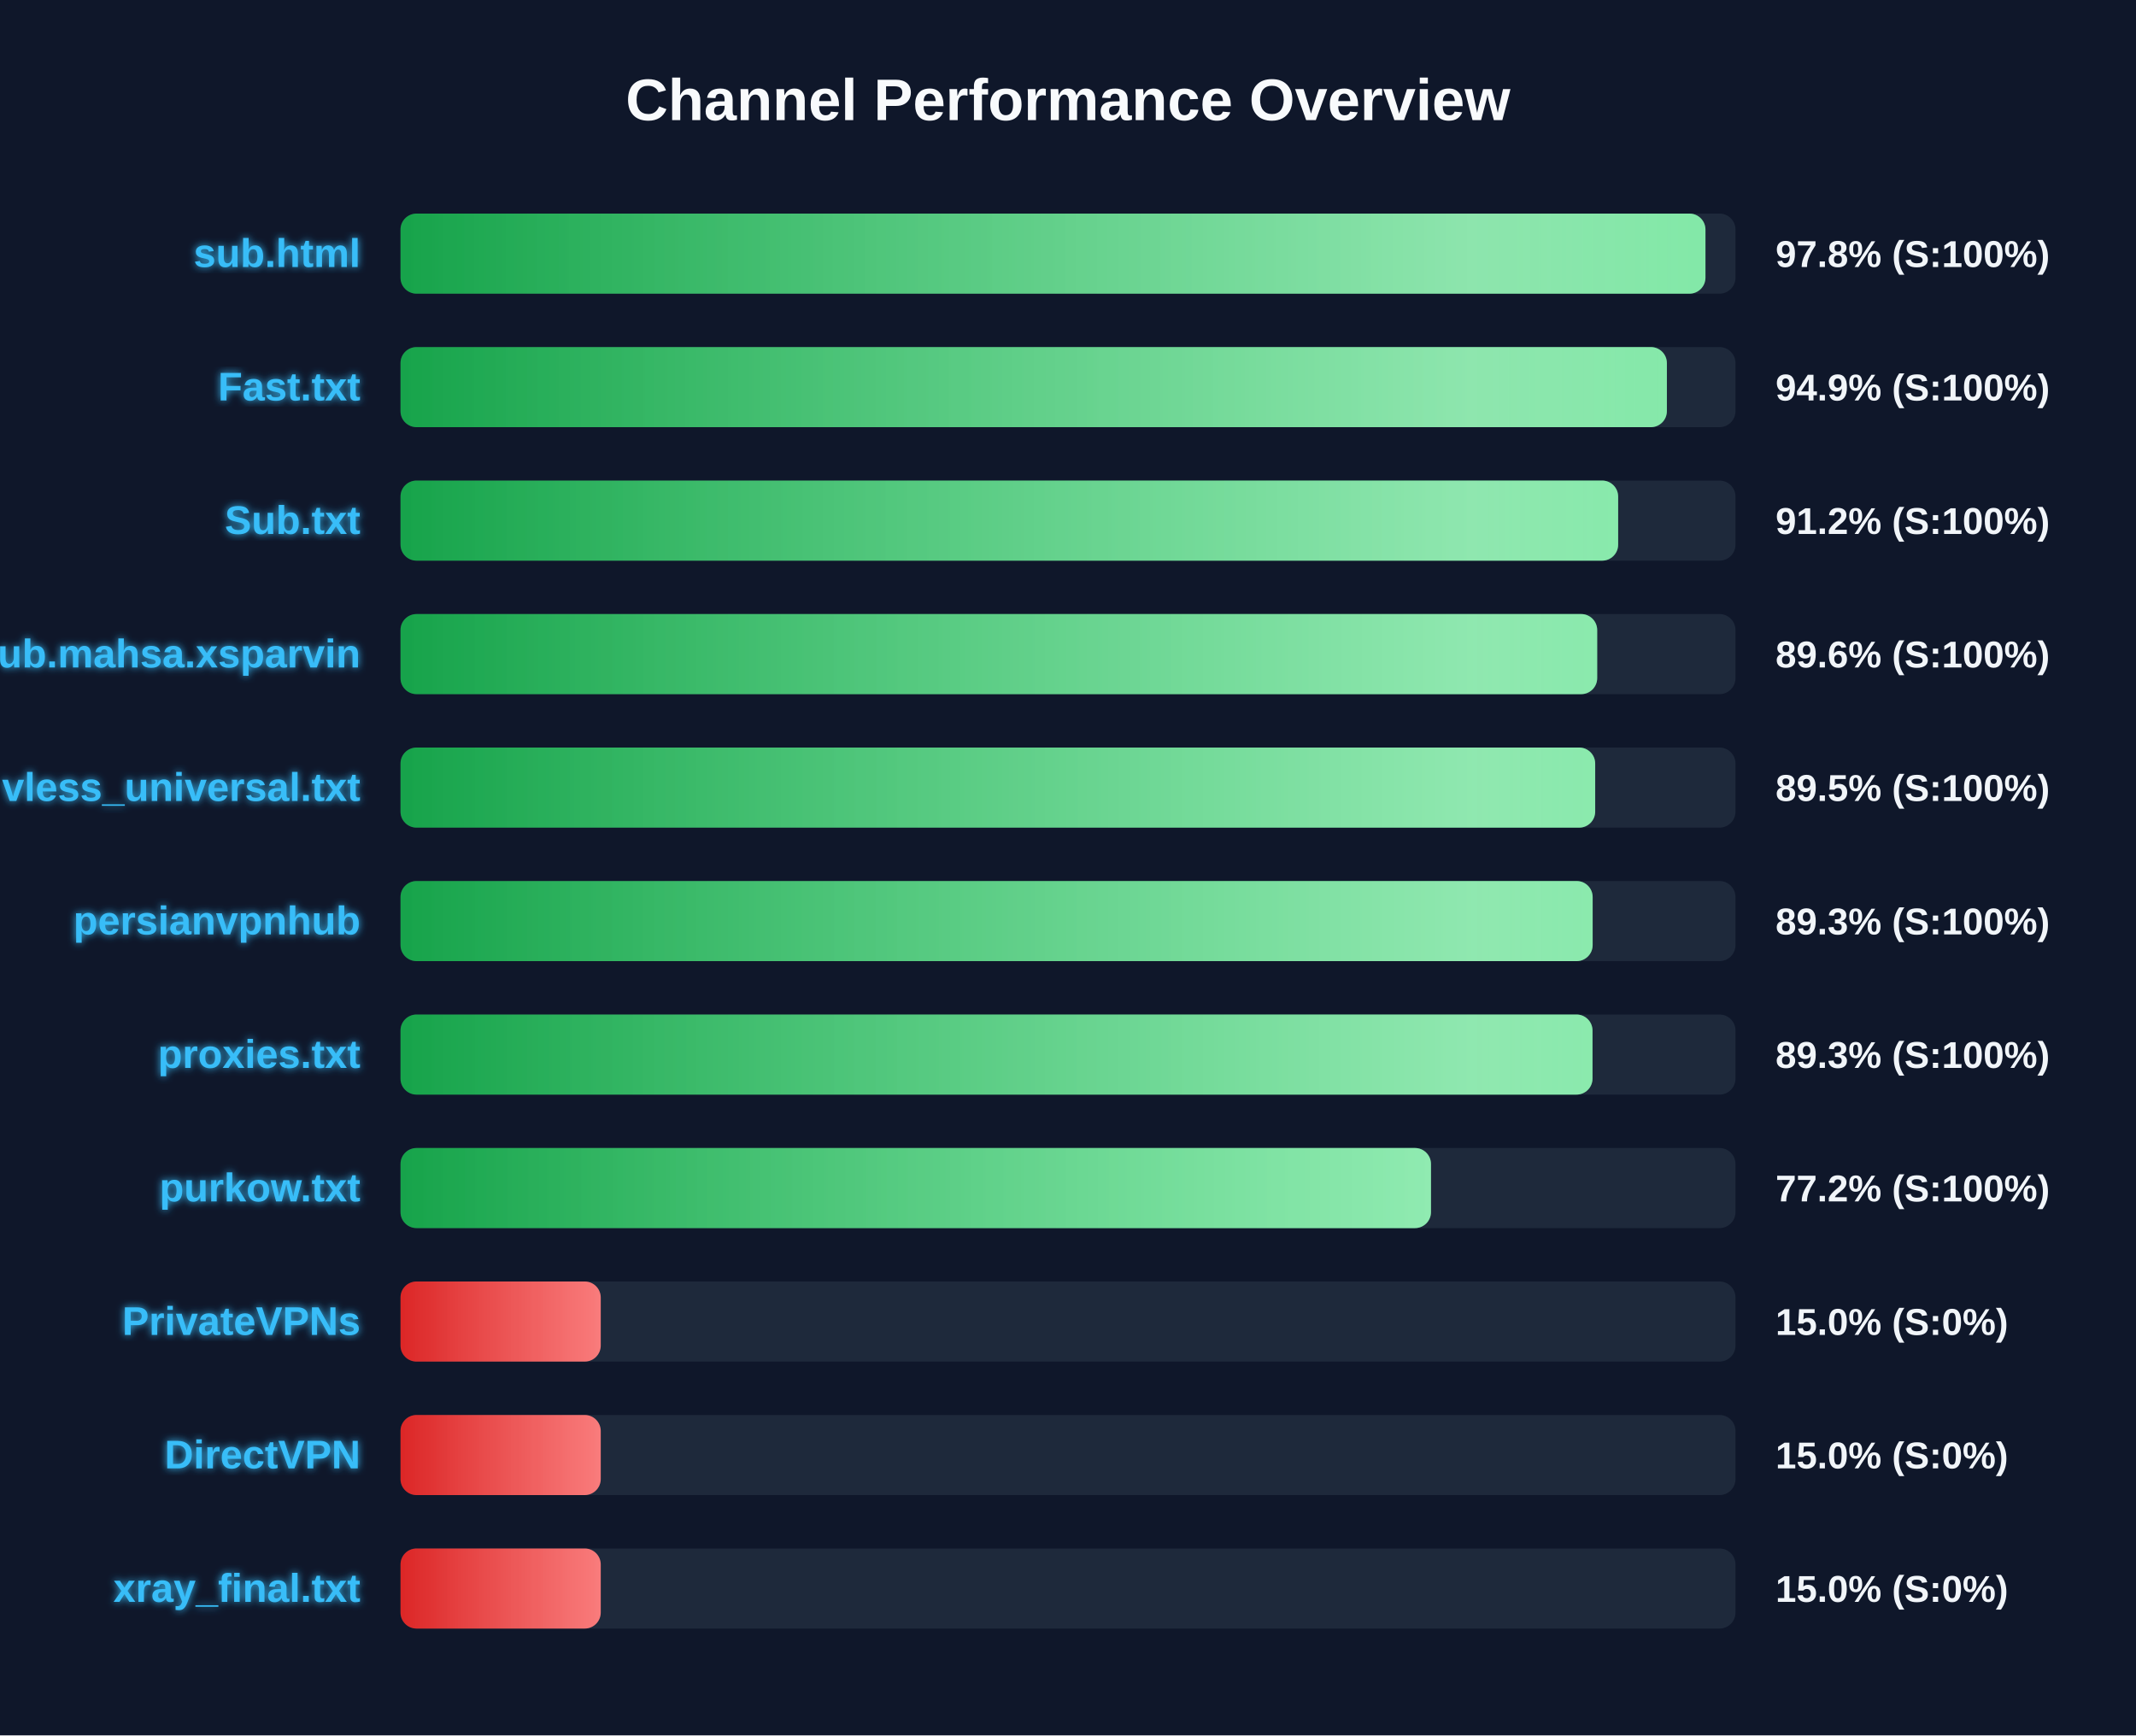
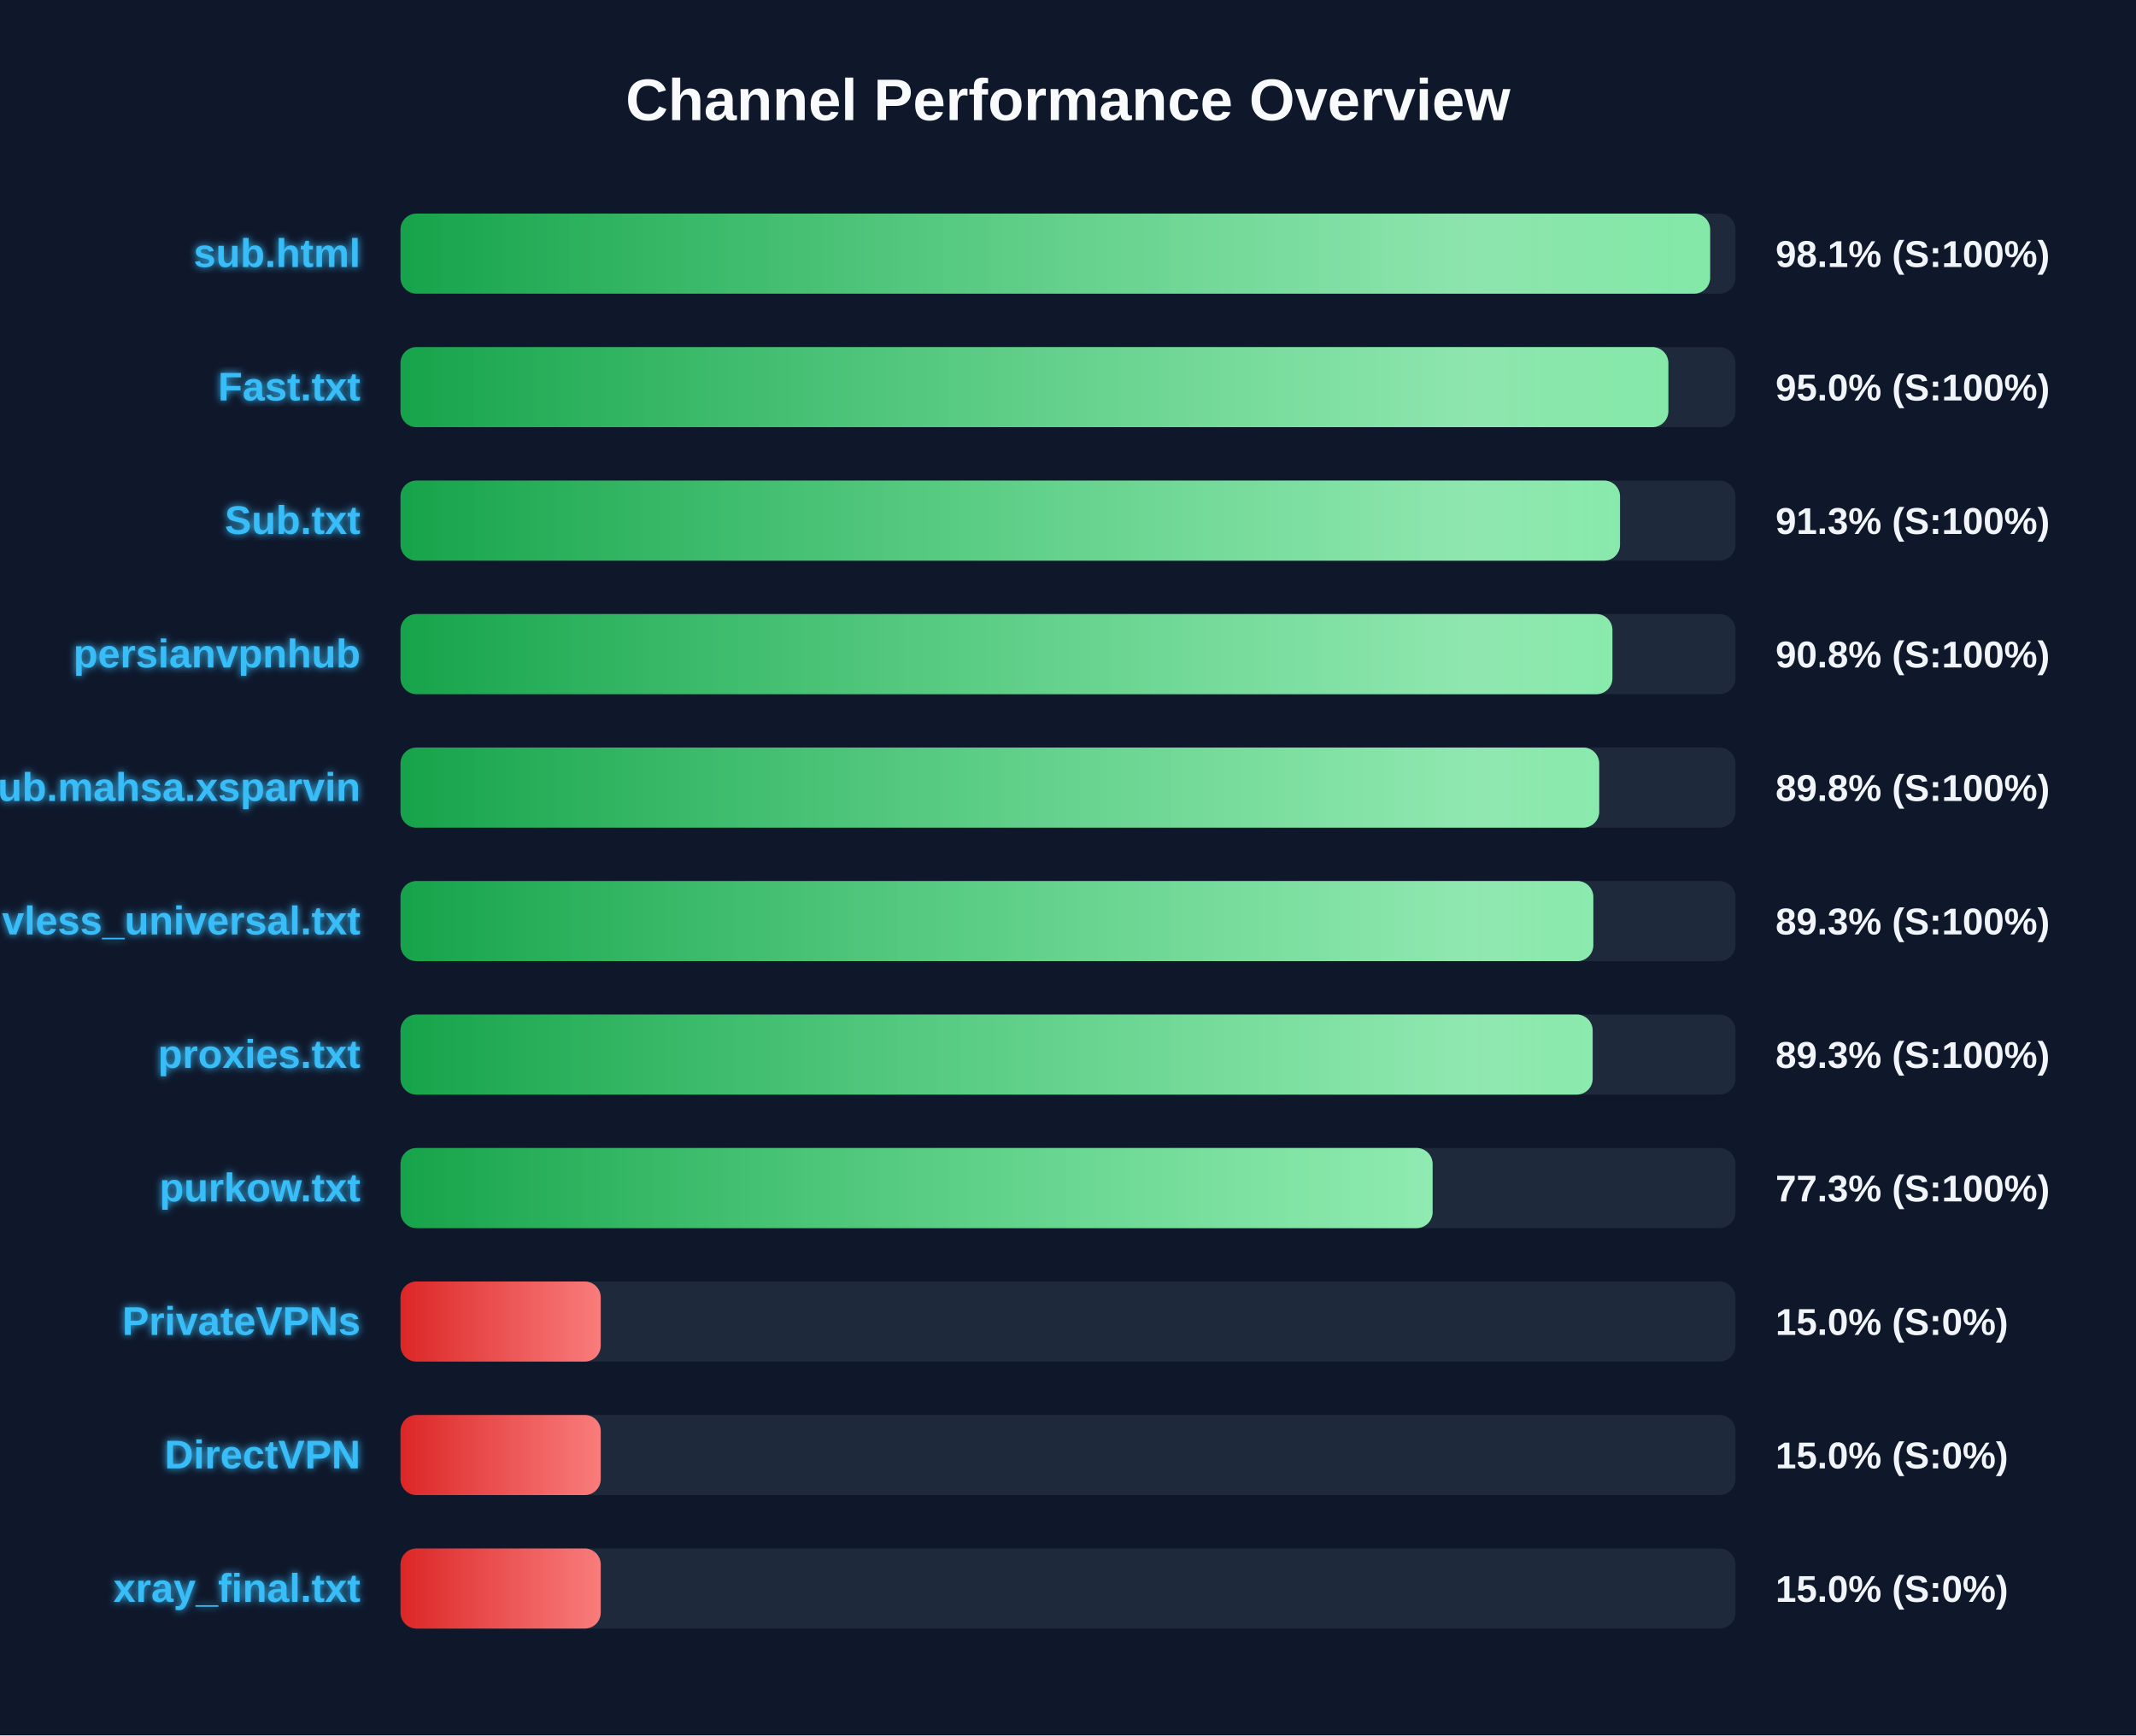
<svg xmlns="http://www.w3.org/2000/svg" width="800" height="650" version="1.1">
  <defs>
    <linearGradient id="grad-green" x1="0%" y1="0%" x2="100%" y2="0%">
      <stop offset="0%" stop-color="#16a34a" />
      <stop offset="100%" stop-color="#4ade80" />
    </linearGradient>
    <linearGradient id="grad-yellow" x1="0%" y1="0%" x2="100%" y2="0%">
      <stop offset="0%" stop-color="#ca8a04" />
      <stop offset="100%" stop-color="#fde047" />
    </linearGradient>
    <linearGradient id="grad-red" x1="0%" y1="0%" x2="100%" y2="0%">
      <stop offset="0%" stop-color="#dc2626" />
      <stop offset="100%" stop-color="#f87171" />
    </linearGradient>
    <linearGradient id="shimmer" x1="0%" y1="0%" x2="100%" y2="0%">
      <stop offset="0%" stop-color="rgba(255,255,255,0)" />
      <stop offset="50%" stop-color="rgba(255,255,255,0.4)" />
      <stop offset="100%" stop-color="rgba(255,255,255,0)" />
    </linearGradient>
    <filter id="glow" x="-20%" y="-20%" width="140%" height="140%">
      <feGaussianBlur stdDeviation="1.5" result="blur" />
      <feComposite in="SourceGraphic" in2="blur" operator="over" />
    </filter>
  </defs>
  <style>
        .bg-rect { fill: #0f172a; }
        .title { font: bold 22px 'Segoe UI', Arial, sans-serif; fill: #f8fafc; }
        .row { font: bold 15px 'Segoe UI', Arial, sans-serif; fill: #38bdf8; filter: url(#glow); }
        .score { font: bold 14px 'Segoe UI', Arial, sans-serif; fill: #f1f5f9; }
        @keyframes shimmer-anim {
            0% { transform: translateX(-100%); }
            100% { transform: translateX(200%); }
        }
        .shimmer-rect {
            animation: shimmer-anim 2.5s infinite linear;
        }
    </style>
  <rect width="100%" height="100%" class="bg-rect" />
  <text x="400" y="45" text-anchor="middle" class="title">Channel Performance Overview</text>
  <rect x="150" y="80" width="500" height="30" fill="#1e293b" rx="6" />
  <clipPath id="clip-0">
-     <rect x="150" y="80" width="488.75" height="30" rx="6" />
+     <rect x="150" y="80" width="490.5" height="30" rx="6" />
  </clipPath>
-   <rect x="150" y="80" width="488.75" height="30" fill="url(#grad-green)" rx="6" />
+   <rect x="150" y="80" width="490.5" height="30" fill="url(#grad-green)" rx="6" />
  <g clip-path="url(#clip-0)">
    <rect x="150" y="80" width="100%" height="30" fill="url(#shimmer)" class="shimmer-rect" />
  </g>
  <text x="135" y="100" text-anchor="end" class="row">sub.html</text>
-   <text x="665" y="100" text-anchor="start" class="score">97.8% (S:100%)</text>
+   <text x="665" y="100" text-anchor="start" class="score">98.1% (S:100%)</text>
  <rect x="150" y="130" width="500" height="30" fill="#1e293b" rx="6" />
  <clipPath id="clip-1">
-     <rect x="150" y="130" width="474.3" height="30" rx="6" />
+     <rect x="150" y="130" width="474.85" height="30" rx="6" />
  </clipPath>
-   <rect x="150" y="130" width="474.3" height="30" fill="url(#grad-green)" rx="6" />
+   <rect x="150" y="130" width="474.85" height="30" fill="url(#grad-green)" rx="6" />
  <g clip-path="url(#clip-1)">
    <rect x="150" y="130" width="100%" height="30" fill="url(#shimmer)" class="shimmer-rect" />
  </g>
  <text x="135" y="150" text-anchor="end" class="row">Fast.txt</text>
-   <text x="665" y="150" text-anchor="start" class="score">94.9% (S:100%)</text>
+   <text x="665" y="150" text-anchor="start" class="score">95.0% (S:100%)</text>
  <rect x="150" y="180" width="500" height="30" fill="#1e293b" rx="6" />
  <clipPath id="clip-2">
-     <rect x="150" y="180" width="456.05" height="30" rx="6" />
+     <rect x="150" y="180" width="456.75" height="30" rx="6" />
  </clipPath>
-   <rect x="150" y="180" width="456.05" height="30" fill="url(#grad-green)" rx="6" />
+   <rect x="150" y="180" width="456.75" height="30" fill="url(#grad-green)" rx="6" />
  <g clip-path="url(#clip-2)">
    <rect x="150" y="180" width="100%" height="30" fill="url(#shimmer)" class="shimmer-rect" />
  </g>
  <text x="135" y="200" text-anchor="end" class="row">Sub.txt</text>
-   <text x="665" y="200" text-anchor="start" class="score">91.2% (S:100%)</text>
+   <text x="665" y="200" text-anchor="start" class="score">91.3% (S:100%)</text>
  <rect x="150" y="230" width="500" height="30" fill="#1e293b" rx="6" />
  <clipPath id="clip-3">
-     <rect x="150" y="230" width="448.2" height="30" rx="6" />
+     <rect x="150" y="230" width="453.9" height="30" rx="6" />
  </clipPath>
-   <rect x="150" y="230" width="448.2" height="30" fill="url(#grad-green)" rx="6" />
+   <rect x="150" y="230" width="453.9" height="30" fill="url(#grad-green)" rx="6" />
  <g clip-path="url(#clip-3)">
    <rect x="150" y="230" width="100%" height="30" fill="url(#shimmer)" class="shimmer-rect" />
  </g>
-   <text x="135" y="250" text-anchor="end" class="row">Sub.mahsa.xsparvin</text>
-   <text x="665" y="250" text-anchor="start" class="score">89.6% (S:100%)</text>
+   <text x="135" y="250" text-anchor="end" class="row">persianvpnhub</text>
+   <text x="665" y="250" text-anchor="start" class="score">90.8% (S:100%)</text>
  <rect x="150" y="280" width="500" height="30" fill="#1e293b" rx="6" />
  <clipPath id="clip-4">
-     <rect x="150" y="280" width="447.45" height="30" rx="6" />
+     <rect x="150" y="280" width="448.95" height="30" rx="6" />
  </clipPath>
-   <rect x="150" y="280" width="447.45" height="30" fill="url(#grad-green)" rx="6" />
+   <rect x="150" y="280" width="448.95" height="30" fill="url(#grad-green)" rx="6" />
  <g clip-path="url(#clip-4)">
    <rect x="150" y="280" width="100%" height="30" fill="url(#shimmer)" class="shimmer-rect" />
  </g>
-   <text x="135" y="300" text-anchor="end" class="row">vless_universal.txt</text>
-   <text x="665" y="300" text-anchor="start" class="score">89.5% (S:100%)</text>
+   <text x="135" y="300" text-anchor="end" class="row">Sub.mahsa.xsparvin</text>
+   <text x="665" y="300" text-anchor="start" class="score">89.8% (S:100%)</text>
  <rect x="150" y="330" width="500" height="30" fill="#1e293b" rx="6" />
  <clipPath id="clip-5">
-     <rect x="150" y="330" width="446.5" height="30" rx="6" />
+     <rect x="150" y="330" width="446.75" height="30" rx="6" />
  </clipPath>
-   <rect x="150" y="330" width="446.5" height="30" fill="url(#grad-green)" rx="6" />
+   <rect x="150" y="330" width="446.75" height="30" fill="url(#grad-green)" rx="6" />
  <g clip-path="url(#clip-5)">
    <rect x="150" y="330" width="100%" height="30" fill="url(#shimmer)" class="shimmer-rect" />
  </g>
-   <text x="135" y="350" text-anchor="end" class="row">persianvpnhub</text>
+   <text x="135" y="350" text-anchor="end" class="row">vless_universal.txt</text>
  <text x="665" y="350" text-anchor="start" class="score">89.3% (S:100%)</text>
  <rect x="150" y="380" width="500" height="30" fill="#1e293b" rx="6" />
  <clipPath id="clip-6">
-     <rect x="150" y="380" width="446.45" height="30" rx="6" />
+     <rect x="150" y="380" width="446.5" height="30" rx="6" />
  </clipPath>
-   <rect x="150" y="380" width="446.45" height="30" fill="url(#grad-green)" rx="6" />
+   <rect x="150" y="380" width="446.5" height="30" fill="url(#grad-green)" rx="6" />
  <g clip-path="url(#clip-6)">
    <rect x="150" y="380" width="100%" height="30" fill="url(#shimmer)" class="shimmer-rect" />
  </g>
  <text x="135" y="400" text-anchor="end" class="row">proxies.txt</text>
  <text x="665" y="400" text-anchor="start" class="score">89.3% (S:100%)</text>
  <rect x="150" y="430" width="500" height="30" fill="#1e293b" rx="6" />
  <clipPath id="clip-7">
-     <rect x="150" y="430" width="385.95" height="30" rx="6" />
+     <rect x="150" y="430" width="386.55" height="30" rx="6" />
  </clipPath>
-   <rect x="150" y="430" width="385.95" height="30" fill="url(#grad-green)" rx="6" />
+   <rect x="150" y="430" width="386.55" height="30" fill="url(#grad-green)" rx="6" />
  <g clip-path="url(#clip-7)">
    <rect x="150" y="430" width="100%" height="30" fill="url(#shimmer)" class="shimmer-rect" />
  </g>
  <text x="135" y="450" text-anchor="end" class="row">purkow.txt</text>
-   <text x="665" y="450" text-anchor="start" class="score">77.2% (S:100%)</text>
+   <text x="665" y="450" text-anchor="start" class="score">77.3% (S:100%)</text>
  <rect x="150" y="480" width="500" height="30" fill="#1e293b" rx="6" />
  <clipPath id="clip-8">
    <rect x="150" y="480" width="75.0" height="30" rx="6" />
  </clipPath>
  <rect x="150" y="480" width="75.0" height="30" fill="url(#grad-red)" rx="6" />
  <g clip-path="url(#clip-8)">
    <rect x="150" y="480" width="100%" height="30" fill="url(#shimmer)" class="shimmer-rect" />
  </g>
  <text x="135" y="500" text-anchor="end" class="row">PrivateVPNs</text>
  <text x="665" y="500" text-anchor="start" class="score">15.0% (S:0%)</text>
  <rect x="150" y="530" width="500" height="30" fill="#1e293b" rx="6" />
  <clipPath id="clip-9">
    <rect x="150" y="530" width="75.0" height="30" rx="6" />
  </clipPath>
  <rect x="150" y="530" width="75.0" height="30" fill="url(#grad-red)" rx="6" />
  <g clip-path="url(#clip-9)">
    <rect x="150" y="530" width="100%" height="30" fill="url(#shimmer)" class="shimmer-rect" />
  </g>
  <text x="135" y="550" text-anchor="end" class="row">DirectVPN</text>
  <text x="665" y="550" text-anchor="start" class="score">15.0% (S:0%)</text>
  <rect x="150" y="580" width="500" height="30" fill="#1e293b" rx="6" />
  <clipPath id="clip-10">
    <rect x="150" y="580" width="75.0" height="30" rx="6" />
  </clipPath>
  <rect x="150" y="580" width="75.0" height="30" fill="url(#grad-red)" rx="6" />
  <g clip-path="url(#clip-10)">
    <rect x="150" y="580" width="100%" height="30" fill="url(#shimmer)" class="shimmer-rect" />
  </g>
  <text x="135" y="600" text-anchor="end" class="row">xray_final.txt</text>
  <text x="665" y="600" text-anchor="start" class="score">15.0% (S:0%)</text>
</svg>
